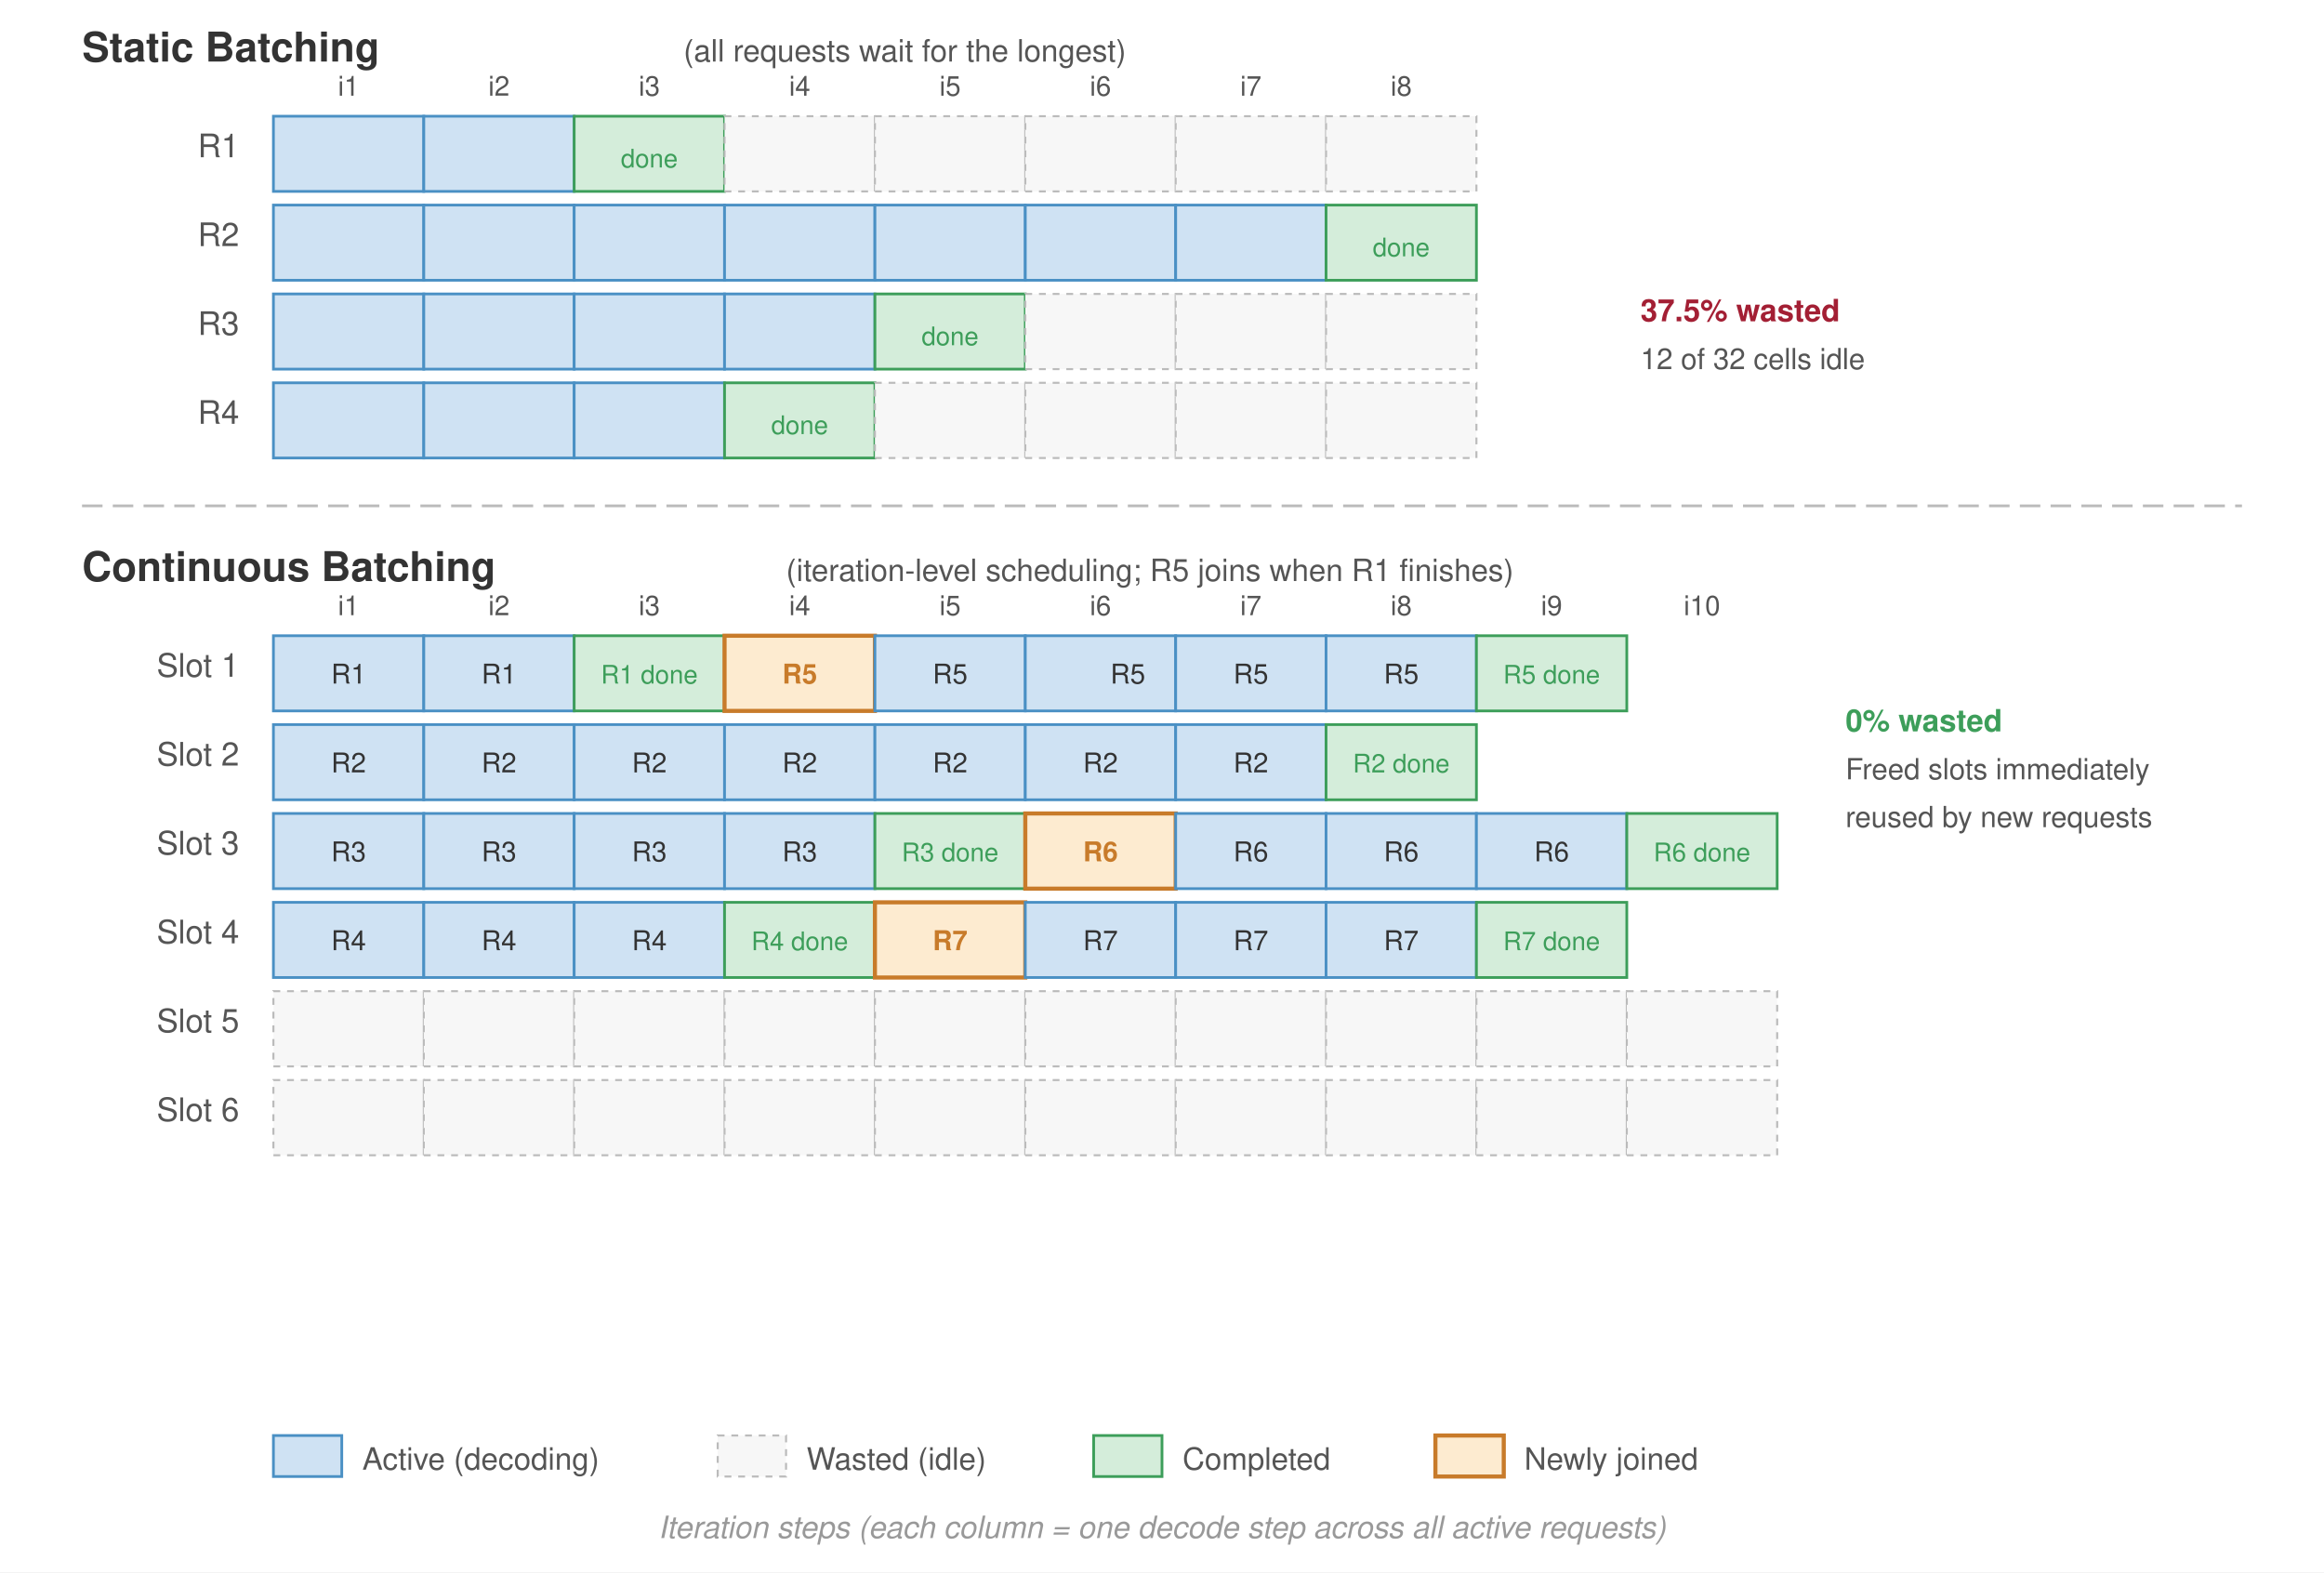
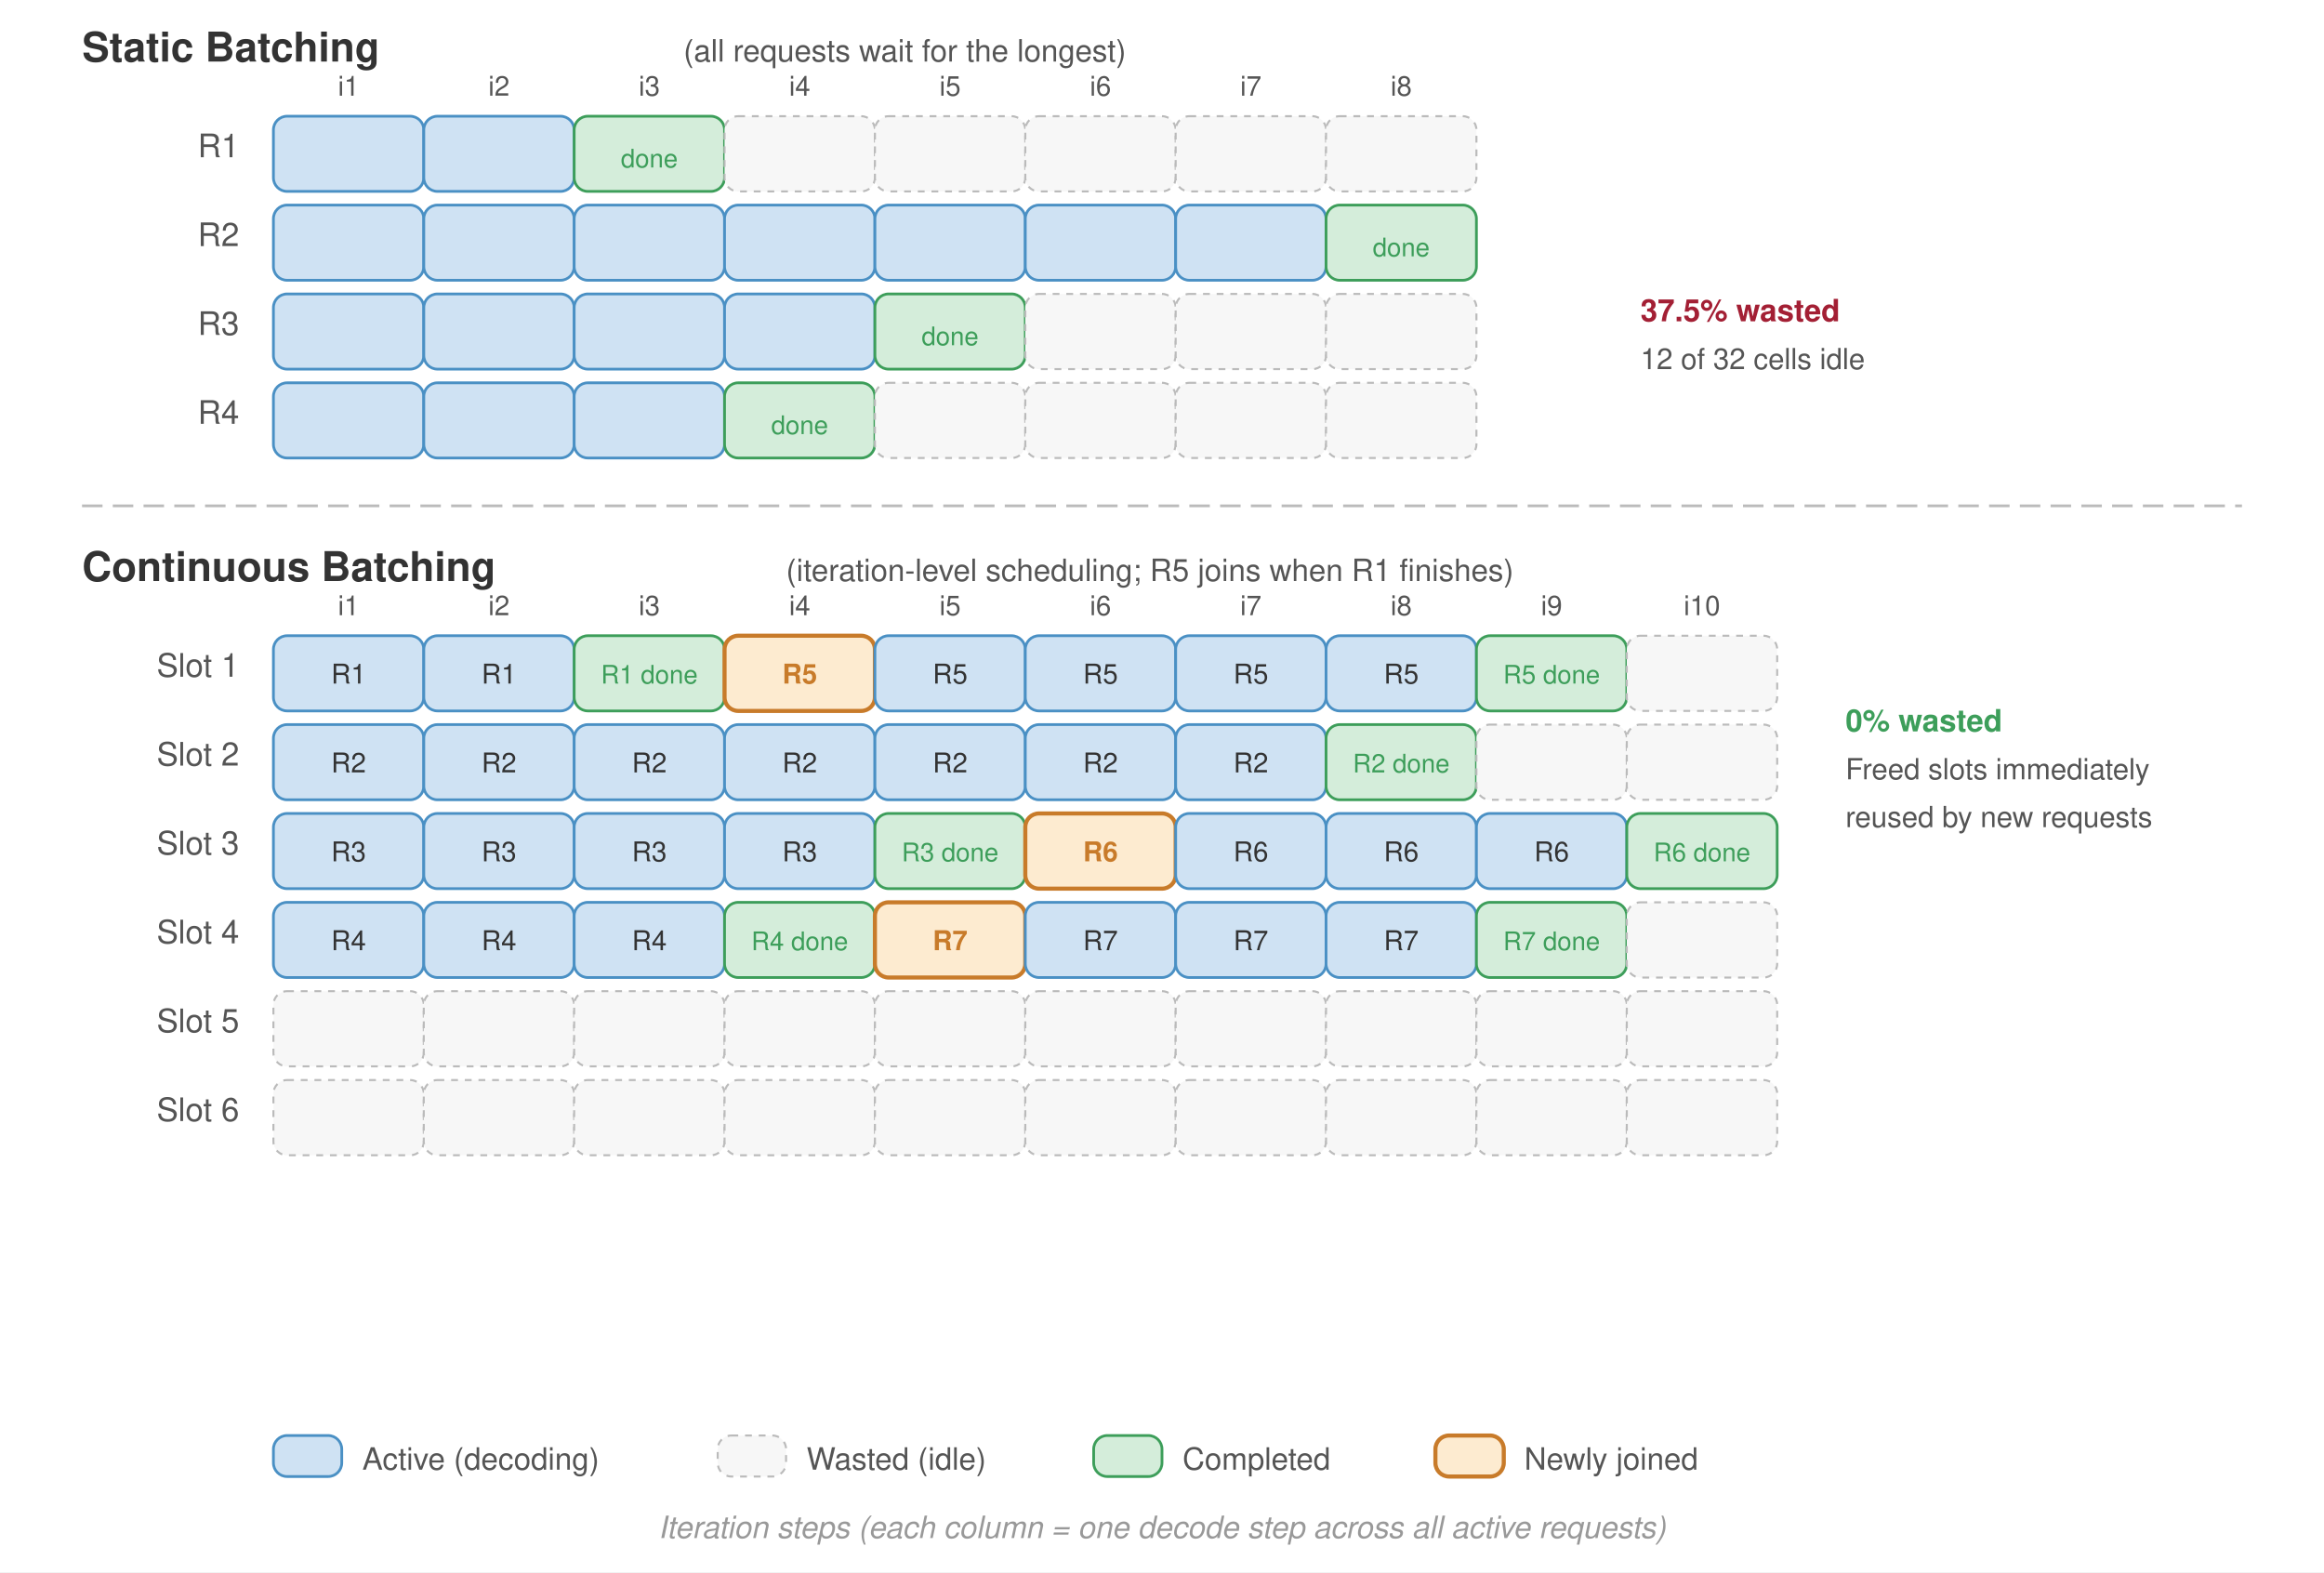
<svg xmlns="http://www.w3.org/2000/svg" viewBox="0 0 680 460" font-family="Helvetica Neue, Helvetica, Arial, sans-serif">
  <rect width="680" height="460" fill="#fff" />
  <defs>
    <marker id="arrow" markerWidth="8" markerHeight="6" refX="7" refY="3" orient="auto">
      <path d="M0,0 L8,3 L0,6 Z" fill="#333" />
    </marker>
  </defs>
  <text x="24" y="18" font-size="12" font-weight="700" fill="#333">Static Batching</text>
  <text x="200" y="18" font-size="9" fill="#555">(all requests wait for the longest)</text>
  <g transform="translate(24, 30)">
    <text x="46" y="16" text-anchor="end" font-size="9.5" fill="#555">R1</text>
    <text x="46" y="42" text-anchor="end" font-size="9.5" fill="#555">R2</text>
    <text x="46" y="68" text-anchor="end" font-size="9.5" fill="#555">R3</text>
    <text x="46" y="94" text-anchor="end" font-size="9.5" fill="#555">R4</text>
  </g>
  <g transform="translate(80, 32)">
    <text x="22" y="-4" text-anchor="middle" font-size="8" fill="#555">i1</text>
    <text x="66" y="-4" text-anchor="middle" font-size="8" fill="#555">i2</text>
    <text x="110" y="-4" text-anchor="middle" font-size="8" fill="#555">i3</text>
    <text x="154" y="-4" text-anchor="middle" font-size="8" fill="#555">i4</text>
    <text x="198" y="-4" text-anchor="middle" font-size="8" fill="#555">i5</text>
    <text x="242" y="-4" text-anchor="middle" font-size="8" fill="#555">i6</text>
    <text x="286" y="-4" text-anchor="middle" font-size="8" fill="#555">i7</text>
    <text x="330" y="-4" text-anchor="middle" font-size="8" fill="#555">i8</text>
-     <rect x="0" y="2" width="44" height="22" fill="#cfe2f3" stroke="#4a90c4" stroke-width="0.8" />
-     <rect x="44" y="2" width="44" height="22" fill="#cfe2f3" stroke="#4a90c4" stroke-width="0.8" />
-     <rect x="88" y="2" width="44" height="22" fill="#d4edda" stroke="#3d9e5a" stroke-width="0.8" />
+     <rect x="0" y="2" width="44" height="22" rx="4" fill="#cfe2f3" stroke="#4a90c4" stroke-width="0.8" />
+     <rect x="44" y="2" width="44" height="22" rx="4" fill="#cfe2f3" stroke="#4a90c4" stroke-width="0.8" />
+     <rect x="88" y="2" width="44" height="22" rx="4" fill="#d4edda" stroke="#3d9e5a" stroke-width="0.8" />
    <text x="110" y="17" text-anchor="middle" font-size="7.5" fill="#3d9e5a">done</text>
-     <rect x="132" y="2" width="44" height="22" fill="#f7f7f7" stroke="#bbb" stroke-width="0.6" stroke-dasharray="2,2" />
-     <rect x="176" y="2" width="44" height="22" fill="#f7f7f7" stroke="#bbb" stroke-width="0.6" stroke-dasharray="2,2" />
-     <rect x="220" y="2" width="44" height="22" fill="#f7f7f7" stroke="#bbb" stroke-width="0.6" stroke-dasharray="2,2" />
-     <rect x="264" y="2" width="44" height="22" fill="#f7f7f7" stroke="#bbb" stroke-width="0.6" stroke-dasharray="2,2" />
-     <rect x="308" y="2" width="44" height="22" fill="#f7f7f7" stroke="#bbb" stroke-width="0.6" stroke-dasharray="2,2" />
-     <rect x="0" y="28" width="44" height="22" fill="#cfe2f3" stroke="#4a90c4" stroke-width="0.8" />
-     <rect x="44" y="28" width="44" height="22" fill="#cfe2f3" stroke="#4a90c4" stroke-width="0.8" />
-     <rect x="88" y="28" width="44" height="22" fill="#cfe2f3" stroke="#4a90c4" stroke-width="0.8" />
-     <rect x="132" y="28" width="44" height="22" fill="#cfe2f3" stroke="#4a90c4" stroke-width="0.8" />
-     <rect x="176" y="28" width="44" height="22" fill="#cfe2f3" stroke="#4a90c4" stroke-width="0.8" />
-     <rect x="220" y="28" width="44" height="22" fill="#cfe2f3" stroke="#4a90c4" stroke-width="0.8" />
-     <rect x="264" y="28" width="44" height="22" fill="#cfe2f3" stroke="#4a90c4" stroke-width="0.8" />
-     <rect x="308" y="28" width="44" height="22" fill="#d4edda" stroke="#3d9e5a" stroke-width="0.8" />
+     <rect x="132" y="2" width="44" height="22" rx="4" fill="#f7f7f7" stroke="#bbb" stroke-width="0.6" stroke-dasharray="2,2" />
+     <rect x="176" y="2" width="44" height="22" rx="4" fill="#f7f7f7" stroke="#bbb" stroke-width="0.6" stroke-dasharray="2,2" />
+     <rect x="220" y="2" width="44" height="22" rx="4" fill="#f7f7f7" stroke="#bbb" stroke-width="0.6" stroke-dasharray="2,2" />
+     <rect x="264" y="2" width="44" height="22" rx="4" fill="#f7f7f7" stroke="#bbb" stroke-width="0.6" stroke-dasharray="2,2" />
+     <rect x="308" y="2" width="44" height="22" rx="4" fill="#f7f7f7" stroke="#bbb" stroke-width="0.6" stroke-dasharray="2,2" />
+     <rect x="0" y="28" width="44" height="22" rx="4" fill="#cfe2f3" stroke="#4a90c4" stroke-width="0.8" />
+     <rect x="44" y="28" width="44" height="22" rx="4" fill="#cfe2f3" stroke="#4a90c4" stroke-width="0.8" />
+     <rect x="88" y="28" width="44" height="22" rx="4" fill="#cfe2f3" stroke="#4a90c4" stroke-width="0.8" />
+     <rect x="132" y="28" width="44" height="22" rx="4" fill="#cfe2f3" stroke="#4a90c4" stroke-width="0.8" />
+     <rect x="176" y="28" width="44" height="22" rx="4" fill="#cfe2f3" stroke="#4a90c4" stroke-width="0.8" />
+     <rect x="220" y="28" width="44" height="22" rx="4" fill="#cfe2f3" stroke="#4a90c4" stroke-width="0.8" />
+     <rect x="264" y="28" width="44" height="22" rx="4" fill="#cfe2f3" stroke="#4a90c4" stroke-width="0.8" />
+     <rect x="308" y="28" width="44" height="22" rx="4" fill="#d4edda" stroke="#3d9e5a" stroke-width="0.8" />
    <text x="330" y="43" text-anchor="middle" font-size="7.5" fill="#3d9e5a">done</text>
-     <rect x="0" y="54" width="44" height="22" fill="#cfe2f3" stroke="#4a90c4" stroke-width="0.8" />
-     <rect x="44" y="54" width="44" height="22" fill="#cfe2f3" stroke="#4a90c4" stroke-width="0.8" />
-     <rect x="88" y="54" width="44" height="22" fill="#cfe2f3" stroke="#4a90c4" stroke-width="0.8" />
-     <rect x="132" y="54" width="44" height="22" fill="#cfe2f3" stroke="#4a90c4" stroke-width="0.8" />
-     <rect x="176" y="54" width="44" height="22" fill="#d4edda" stroke="#3d9e5a" stroke-width="0.8" />
+     <rect x="0" y="54" width="44" height="22" rx="4" fill="#cfe2f3" stroke="#4a90c4" stroke-width="0.8" />
+     <rect x="44" y="54" width="44" height="22" rx="4" fill="#cfe2f3" stroke="#4a90c4" stroke-width="0.8" />
+     <rect x="88" y="54" width="44" height="22" rx="4" fill="#cfe2f3" stroke="#4a90c4" stroke-width="0.8" />
+     <rect x="132" y="54" width="44" height="22" rx="4" fill="#cfe2f3" stroke="#4a90c4" stroke-width="0.8" />
+     <rect x="176" y="54" width="44" height="22" rx="4" fill="#d4edda" stroke="#3d9e5a" stroke-width="0.8" />
    <text x="198" y="69" text-anchor="middle" font-size="7.5" fill="#3d9e5a">done</text>
-     <rect x="220" y="54" width="44" height="22" fill="#f7f7f7" stroke="#bbb" stroke-width="0.6" stroke-dasharray="2,2" />
-     <rect x="264" y="54" width="44" height="22" fill="#f7f7f7" stroke="#bbb" stroke-width="0.6" stroke-dasharray="2,2" />
-     <rect x="308" y="54" width="44" height="22" fill="#f7f7f7" stroke="#bbb" stroke-width="0.6" stroke-dasharray="2,2" />
-     <rect x="0" y="80" width="44" height="22" fill="#cfe2f3" stroke="#4a90c4" stroke-width="0.8" />
-     <rect x="44" y="80" width="44" height="22" fill="#cfe2f3" stroke="#4a90c4" stroke-width="0.8" />
-     <rect x="88" y="80" width="44" height="22" fill="#cfe2f3" stroke="#4a90c4" stroke-width="0.8" />
-     <rect x="132" y="80" width="44" height="22" fill="#d4edda" stroke="#3d9e5a" stroke-width="0.8" />
+     <rect x="220" y="54" width="44" height="22" rx="4" fill="#f7f7f7" stroke="#bbb" stroke-width="0.6" stroke-dasharray="2,2" />
+     <rect x="264" y="54" width="44" height="22" rx="4" fill="#f7f7f7" stroke="#bbb" stroke-width="0.6" stroke-dasharray="2,2" />
+     <rect x="308" y="54" width="44" height="22" rx="4" fill="#f7f7f7" stroke="#bbb" stroke-width="0.6" stroke-dasharray="2,2" />
+     <rect x="0" y="80" width="44" height="22" rx="4" fill="#cfe2f3" stroke="#4a90c4" stroke-width="0.8" />
+     <rect x="44" y="80" width="44" height="22" rx="4" fill="#cfe2f3" stroke="#4a90c4" stroke-width="0.8" />
+     <rect x="88" y="80" width="44" height="22" rx="4" fill="#cfe2f3" stroke="#4a90c4" stroke-width="0.8" />
+     <rect x="132" y="80" width="44" height="22" rx="4" fill="#d4edda" stroke="#3d9e5a" stroke-width="0.8" />
    <text x="154" y="95" text-anchor="middle" font-size="7.5" fill="#3d9e5a">done</text>
-     <rect x="176" y="80" width="44" height="22" fill="#f7f7f7" stroke="#bbb" stroke-width="0.6" stroke-dasharray="2,2" />
-     <rect x="220" y="80" width="44" height="22" fill="#f7f7f7" stroke="#bbb" stroke-width="0.6" stroke-dasharray="2,2" />
-     <rect x="264" y="80" width="44" height="22" fill="#f7f7f7" stroke="#bbb" stroke-width="0.6" stroke-dasharray="2,2" />
-     <rect x="308" y="80" width="44" height="22" fill="#f7f7f7" stroke="#bbb" stroke-width="0.6" stroke-dasharray="2,2" />
+     <rect x="176" y="80" width="44" height="22" rx="4" fill="#f7f7f7" stroke="#bbb" stroke-width="0.6" stroke-dasharray="2,2" />
+     <rect x="220" y="80" width="44" height="22" rx="4" fill="#f7f7f7" stroke="#bbb" stroke-width="0.6" stroke-dasharray="2,2" />
+     <rect x="264" y="80" width="44" height="22" rx="4" fill="#f7f7f7" stroke="#bbb" stroke-width="0.6" stroke-dasharray="2,2" />
+     <rect x="308" y="80" width="44" height="22" rx="4" fill="#f7f7f7" stroke="#bbb" stroke-width="0.6" stroke-dasharray="2,2" />
    <text x="400" y="62" font-size="9" font-weight="600" fill="#a31f34">37.5% wasted</text>
    <text x="400" y="76" font-size="8.5" fill="#555">12 of 32 cells idle</text>
  </g>
  <line x1="24" y1="148" x2="656" y2="148" stroke="#bbb" stroke-width="0.8" stroke-dasharray="6,3" />
  <text x="24" y="170" font-size="12" font-weight="700" fill="#333">Continuous Batching</text>
  <text x="230" y="170" font-size="9" fill="#555">(iteration-level scheduling; R5 joins when R1 finishes)</text>
  <g transform="translate(24, 182)">
    <text x="46" y="16" text-anchor="end" font-size="9.5" fill="#555">Slot 1</text>
    <text x="46" y="42" text-anchor="end" font-size="9.5" fill="#555">Slot 2</text>
    <text x="46" y="68" text-anchor="end" font-size="9.5" fill="#555">Slot 3</text>
    <text x="46" y="94" text-anchor="end" font-size="9.5" fill="#555">Slot 4</text>
    <text x="46" y="120" text-anchor="end" font-size="9.5" fill="#555">Slot 5</text>
    <text x="46" y="146" text-anchor="end" font-size="9.5" fill="#555">Slot 6</text>
  </g>
  <g transform="translate(80, 184)">
    <text x="22" y="-4" text-anchor="middle" font-size="8" fill="#555">i1</text>
    <text x="66" y="-4" text-anchor="middle" font-size="8" fill="#555">i2</text>
    <text x="110" y="-4" text-anchor="middle" font-size="8" fill="#555">i3</text>
    <text x="154" y="-4" text-anchor="middle" font-size="8" fill="#555">i4</text>
    <text x="198" y="-4" text-anchor="middle" font-size="8" fill="#555">i5</text>
    <text x="242" y="-4" text-anchor="middle" font-size="8" fill="#555">i6</text>
    <text x="286" y="-4" text-anchor="middle" font-size="8" fill="#555">i7</text>
    <text x="330" y="-4" text-anchor="middle" font-size="8" fill="#555">i8</text>
    <text x="374" y="-4" text-anchor="middle" font-size="8" fill="#555">i9</text>
    <text x="418" y="-4" text-anchor="middle" font-size="8" fill="#555">i10</text>
-     <rect x="0" y="2" width="44" height="22" fill="#cfe2f3" stroke="#4a90c4" stroke-width="0.8" />
+     <rect x="0" y="2" width="44" height="22" rx="4" fill="#cfe2f3" stroke="#4a90c4" stroke-width="0.8" />
    <text x="22" y="16" text-anchor="middle" font-size="8" fill="#333">R1</text>
-     <rect x="44" y="2" width="44" height="22" fill="#cfe2f3" stroke="#4a90c4" stroke-width="0.8" />
+     <rect x="44" y="2" width="44" height="22" rx="4" fill="#cfe2f3" stroke="#4a90c4" stroke-width="0.8" />
    <text x="66" y="16" text-anchor="middle" font-size="8" fill="#333">R1</text>
-     <rect x="88" y="2" width="44" height="22" fill="#d4edda" stroke="#3d9e5a" stroke-width="0.8" />
+     <rect x="88" y="2" width="44" height="22" rx="4" fill="#d4edda" stroke="#3d9e5a" stroke-width="0.8" />
    <text x="110" y="16" text-anchor="middle" font-size="7.5" fill="#3d9e5a">R1 done</text>
-     <rect x="132" y="2" width="44" height="22" fill="#fdebd0" stroke="#c87b2a" stroke-width="1.2" />
+     <rect x="132" y="2" width="44" height="22" rx="4" fill="#fdebd0" stroke="#c87b2a" stroke-width="1.2" />
    <text x="154" y="16" text-anchor="middle" font-size="8" font-weight="700" fill="#c87b2a">R5</text>
-     <rect x="176" y="2" width="44" height="22" fill="#cfe2f3" stroke="#4a90c4" stroke-width="0.8" />
+     <rect x="176" y="2" width="44" height="22" rx="4" fill="#cfe2f3" stroke="#4a90c4" stroke-width="0.8" />
    <text x="198" y="16" text-anchor="middle" font-size="8" fill="#333">R5</text>
-     <rect x="220" y="2" width="44" height="22" fill="#cfe2f3" stroke="#4a90c4" stroke-width="0.8" />
-     <text x="250" y="16" text-anchor="middle" font-size="8" fill="#333">R5</text>
-     <rect x="264" y="2" width="44" height="22" fill="#cfe2f3" stroke="#4a90c4" stroke-width="0.8" />
+     <rect x="220" y="2" width="44" height="22" rx="4" fill="#cfe2f3" stroke="#4a90c4" stroke-width="0.8" />
+     <text x="242" y="16" text-anchor="middle" font-size="8" fill="#333">R5</text>
+     <rect x="264" y="2" width="44" height="22" rx="4" fill="#cfe2f3" stroke="#4a90c4" stroke-width="0.8" />
    <text x="286" y="16" text-anchor="middle" font-size="8" fill="#333">R5</text>
-     <rect x="308" y="2" width="44" height="22" fill="#cfe2f3" stroke="#4a90c4" stroke-width="0.8" />
+     <rect x="308" y="2" width="44" height="22" rx="4" fill="#cfe2f3" stroke="#4a90c4" stroke-width="0.8" />
    <text x="330" y="16" text-anchor="middle" font-size="8" fill="#333">R5</text>
-     <rect x="352" y="2" width="44" height="22" fill="#d4edda" stroke="#3d9e5a" stroke-width="0.8" />
+     <rect x="352" y="2" width="44" height="22" rx="4" fill="#d4edda" stroke="#3d9e5a" stroke-width="0.8" />
    <text x="374" y="16" text-anchor="middle" font-size="7.5" fill="#3d9e5a">R5 done</text>
-     <rect x="0" y="28" width="44" height="22" fill="#cfe2f3" stroke="#4a90c4" stroke-width="0.8" />
+     <rect x="396" y="2" width="44" height="22" rx="4" fill="#f7f7f7" stroke="#bbb" stroke-width="0.6" stroke-dasharray="2,2" />
+     <rect x="0" y="28" width="44" height="22" rx="4" fill="#cfe2f3" stroke="#4a90c4" stroke-width="0.8" />
    <text x="22" y="42" text-anchor="middle" font-size="8" fill="#333">R2</text>
-     <rect x="44" y="28" width="44" height="22" fill="#cfe2f3" stroke="#4a90c4" stroke-width="0.8" />
+     <rect x="44" y="28" width="44" height="22" rx="4" fill="#cfe2f3" stroke="#4a90c4" stroke-width="0.8" />
    <text x="66" y="42" text-anchor="middle" font-size="8" fill="#333">R2</text>
-     <rect x="88" y="28" width="44" height="22" fill="#cfe2f3" stroke="#4a90c4" stroke-width="0.8" />
+     <rect x="88" y="28" width="44" height="22" rx="4" fill="#cfe2f3" stroke="#4a90c4" stroke-width="0.8" />
    <text x="110" y="42" text-anchor="middle" font-size="8" fill="#333">R2</text>
-     <rect x="132" y="28" width="44" height="22" fill="#cfe2f3" stroke="#4a90c4" stroke-width="0.8" />
+     <rect x="132" y="28" width="44" height="22" rx="4" fill="#cfe2f3" stroke="#4a90c4" stroke-width="0.8" />
    <text x="154" y="42" text-anchor="middle" font-size="8" fill="#333">R2</text>
-     <rect x="176" y="28" width="44" height="22" fill="#cfe2f3" stroke="#4a90c4" stroke-width="0.8" />
+     <rect x="176" y="28" width="44" height="22" rx="4" fill="#cfe2f3" stroke="#4a90c4" stroke-width="0.8" />
    <text x="198" y="42" text-anchor="middle" font-size="8" fill="#333">R2</text>
-     <rect x="220" y="28" width="44" height="22" fill="#cfe2f3" stroke="#4a90c4" stroke-width="0.8" />
+     <rect x="220" y="28" width="44" height="22" rx="4" fill="#cfe2f3" stroke="#4a90c4" stroke-width="0.8" />
    <text x="242" y="42" text-anchor="middle" font-size="8" fill="#333">R2</text>
-     <rect x="264" y="28" width="44" height="22" fill="#cfe2f3" stroke="#4a90c4" stroke-width="0.8" />
+     <rect x="264" y="28" width="44" height="22" rx="4" fill="#cfe2f3" stroke="#4a90c4" stroke-width="0.8" />
    <text x="286" y="42" text-anchor="middle" font-size="8" fill="#333">R2</text>
-     <rect x="308" y="28" width="44" height="22" fill="#d4edda" stroke="#3d9e5a" stroke-width="0.8" />
+     <rect x="308" y="28" width="44" height="22" rx="4" fill="#d4edda" stroke="#3d9e5a" stroke-width="0.8" />
    <text x="330" y="42" text-anchor="middle" font-size="7.5" fill="#3d9e5a">R2 done</text>
-     <rect x="0" y="54" width="44" height="22" fill="#cfe2f3" stroke="#4a90c4" stroke-width="0.8" />
+     <rect x="352" y="28" width="44" height="22" rx="4" fill="#f7f7f7" stroke="#bbb" stroke-width="0.6" stroke-dasharray="2,2" />
+     <rect x="396" y="28" width="44" height="22" rx="4" fill="#f7f7f7" stroke="#bbb" stroke-width="0.6" stroke-dasharray="2,2" />
+     <rect x="0" y="54" width="44" height="22" rx="4" fill="#cfe2f3" stroke="#4a90c4" stroke-width="0.8" />
    <text x="22" y="68" text-anchor="middle" font-size="8" fill="#333">R3</text>
-     <rect x="44" y="54" width="44" height="22" fill="#cfe2f3" stroke="#4a90c4" stroke-width="0.8" />
+     <rect x="44" y="54" width="44" height="22" rx="4" fill="#cfe2f3" stroke="#4a90c4" stroke-width="0.8" />
    <text x="66" y="68" text-anchor="middle" font-size="8" fill="#333">R3</text>
-     <rect x="88" y="54" width="44" height="22" fill="#cfe2f3" stroke="#4a90c4" stroke-width="0.8" />
+     <rect x="88" y="54" width="44" height="22" rx="4" fill="#cfe2f3" stroke="#4a90c4" stroke-width="0.8" />
    <text x="110" y="68" text-anchor="middle" font-size="8" fill="#333">R3</text>
-     <rect x="132" y="54" width="44" height="22" fill="#cfe2f3" stroke="#4a90c4" stroke-width="0.8" />
+     <rect x="132" y="54" width="44" height="22" rx="4" fill="#cfe2f3" stroke="#4a90c4" stroke-width="0.8" />
    <text x="154" y="68" text-anchor="middle" font-size="8" fill="#333">R3</text>
-     <rect x="176" y="54" width="44" height="22" fill="#d4edda" stroke="#3d9e5a" stroke-width="0.8" />
+     <rect x="176" y="54" width="44" height="22" rx="4" fill="#d4edda" stroke="#3d9e5a" stroke-width="0.8" />
    <text x="198" y="68" text-anchor="middle" font-size="7.5" fill="#3d9e5a">R3 done</text>
-     <rect x="220" y="54" width="44" height="22" fill="#fdebd0" stroke="#c87b2a" stroke-width="1.2" />
+     <rect x="220" y="54" width="44" height="22" rx="4" fill="#fdebd0" stroke="#c87b2a" stroke-width="1.2" />
    <text x="242" y="68" text-anchor="middle" font-size="8" font-weight="700" fill="#c87b2a">R6</text>
-     <rect x="264" y="54" width="44" height="22" fill="#cfe2f3" stroke="#4a90c4" stroke-width="0.8" />
+     <rect x="264" y="54" width="44" height="22" rx="4" fill="#cfe2f3" stroke="#4a90c4" stroke-width="0.8" />
    <text x="286" y="68" text-anchor="middle" font-size="8" fill="#333">R6</text>
-     <rect x="308" y="54" width="44" height="22" fill="#cfe2f3" stroke="#4a90c4" stroke-width="0.8" />
+     <rect x="308" y="54" width="44" height="22" rx="4" fill="#cfe2f3" stroke="#4a90c4" stroke-width="0.8" />
    <text x="330" y="68" text-anchor="middle" font-size="8" fill="#333">R6</text>
-     <rect x="352" y="54" width="44" height="22" fill="#cfe2f3" stroke="#4a90c4" stroke-width="0.8" />
+     <rect x="352" y="54" width="44" height="22" rx="4" fill="#cfe2f3" stroke="#4a90c4" stroke-width="0.8" />
    <text x="374" y="68" text-anchor="middle" font-size="8" fill="#333">R6</text>
-     <rect x="396" y="54" width="44" height="22" fill="#d4edda" stroke="#3d9e5a" stroke-width="0.8" />
+     <rect x="396" y="54" width="44" height="22" rx="4" fill="#d4edda" stroke="#3d9e5a" stroke-width="0.8" />
    <text x="418" y="68" text-anchor="middle" font-size="7.5" fill="#3d9e5a">R6 done</text>
-     <rect x="0" y="80" width="44" height="22" fill="#cfe2f3" stroke="#4a90c4" stroke-width="0.8" />
+     <rect x="0" y="80" width="44" height="22" rx="4" fill="#cfe2f3" stroke="#4a90c4" stroke-width="0.8" />
    <text x="22" y="94" text-anchor="middle" font-size="8" fill="#333">R4</text>
-     <rect x="44" y="80" width="44" height="22" fill="#cfe2f3" stroke="#4a90c4" stroke-width="0.8" />
+     <rect x="44" y="80" width="44" height="22" rx="4" fill="#cfe2f3" stroke="#4a90c4" stroke-width="0.8" />
    <text x="66" y="94" text-anchor="middle" font-size="8" fill="#333">R4</text>
-     <rect x="88" y="80" width="44" height="22" fill="#cfe2f3" stroke="#4a90c4" stroke-width="0.8" />
+     <rect x="88" y="80" width="44" height="22" rx="4" fill="#cfe2f3" stroke="#4a90c4" stroke-width="0.8" />
    <text x="110" y="94" text-anchor="middle" font-size="8" fill="#333">R4</text>
-     <rect x="132" y="80" width="44" height="22" fill="#d4edda" stroke="#3d9e5a" stroke-width="0.8" />
+     <rect x="132" y="80" width="44" height="22" rx="4" fill="#d4edda" stroke="#3d9e5a" stroke-width="0.8" />
    <text x="154" y="94" text-anchor="middle" font-size="7.5" fill="#3d9e5a">R4 done</text>
-     <rect x="176" y="80" width="44" height="22" fill="#fdebd0" stroke="#c87b2a" stroke-width="1.2" />
+     <rect x="176" y="80" width="44" height="22" rx="4" fill="#fdebd0" stroke="#c87b2a" stroke-width="1.2" />
    <text x="198" y="94" text-anchor="middle" font-size="8" font-weight="700" fill="#c87b2a">R7</text>
-     <rect x="220" y="80" width="44" height="22" fill="#cfe2f3" stroke="#4a90c4" stroke-width="0.8" />
+     <rect x="220" y="80" width="44" height="22" rx="4" fill="#cfe2f3" stroke="#4a90c4" stroke-width="0.8" />
    <text x="242" y="94" text-anchor="middle" font-size="8" fill="#333">R7</text>
-     <rect x="264" y="80" width="44" height="22" fill="#cfe2f3" stroke="#4a90c4" stroke-width="0.8" />
+     <rect x="264" y="80" width="44" height="22" rx="4" fill="#cfe2f3" stroke="#4a90c4" stroke-width="0.8" />
    <text x="286" y="94" text-anchor="middle" font-size="8" fill="#333">R7</text>
-     <rect x="308" y="80" width="44" height="22" fill="#cfe2f3" stroke="#4a90c4" stroke-width="0.8" />
+     <rect x="308" y="80" width="44" height="22" rx="4" fill="#cfe2f3" stroke="#4a90c4" stroke-width="0.8" />
    <text x="330" y="94" text-anchor="middle" font-size="8" fill="#333">R7</text>
-     <rect x="352" y="80" width="44" height="22" fill="#d4edda" stroke="#3d9e5a" stroke-width="0.8" />
+     <rect x="352" y="80" width="44" height="22" rx="4" fill="#d4edda" stroke="#3d9e5a" stroke-width="0.8" />
    <text x="374" y="94" text-anchor="middle" font-size="7.5" fill="#3d9e5a">R7 done</text>
-     <rect x="0" y="106" width="44" height="22" fill="#f7f7f7" stroke="#bbb" stroke-width="0.6" stroke-dasharray="2,2" />
-     <rect x="44" y="106" width="44" height="22" fill="#f7f7f7" stroke="#bbb" stroke-width="0.6" stroke-dasharray="2,2" />
-     <rect x="88" y="106" width="44" height="22" fill="#f7f7f7" stroke="#bbb" stroke-width="0.6" stroke-dasharray="2,2" />
-     <rect x="132" y="106" width="44" height="22" fill="#f7f7f7" stroke="#bbb" stroke-width="0.6" stroke-dasharray="2,2" />
-     <rect x="176" y="106" width="44" height="22" fill="#f7f7f7" stroke="#bbb" stroke-width="0.6" stroke-dasharray="2,2" />
-     <rect x="220" y="106" width="44" height="22" fill="#f7f7f7" stroke="#bbb" stroke-width="0.6" stroke-dasharray="2,2" />
-     <rect x="264" y="106" width="44" height="22" fill="#f7f7f7" stroke="#bbb" stroke-width="0.6" stroke-dasharray="2,2" />
-     <rect x="308" y="106" width="44" height="22" fill="#f7f7f7" stroke="#bbb" stroke-width="0.6" stroke-dasharray="2,2" />
-     <rect x="352" y="106" width="44" height="22" fill="#f7f7f7" stroke="#bbb" stroke-width="0.6" stroke-dasharray="2,2" />
-     <rect x="396" y="106" width="44" height="22" fill="#f7f7f7" stroke="#bbb" stroke-width="0.6" stroke-dasharray="2,2" />
-     <rect x="0" y="132" width="44" height="22" fill="#f7f7f7" stroke="#bbb" stroke-width="0.6" stroke-dasharray="2,2" />
-     <rect x="44" y="132" width="44" height="22" fill="#f7f7f7" stroke="#bbb" stroke-width="0.6" stroke-dasharray="2,2" />
-     <rect x="88" y="132" width="44" height="22" fill="#f7f7f7" stroke="#bbb" stroke-width="0.6" stroke-dasharray="2,2" />
-     <rect x="132" y="132" width="44" height="22" fill="#f7f7f7" stroke="#bbb" stroke-width="0.6" stroke-dasharray="2,2" />
-     <rect x="176" y="132" width="44" height="22" fill="#f7f7f7" stroke="#bbb" stroke-width="0.6" stroke-dasharray="2,2" />
-     <rect x="220" y="132" width="44" height="22" fill="#f7f7f7" stroke="#bbb" stroke-width="0.6" stroke-dasharray="2,2" />
-     <rect x="264" y="132" width="44" height="22" fill="#f7f7f7" stroke="#bbb" stroke-width="0.6" stroke-dasharray="2,2" />
-     <rect x="308" y="132" width="44" height="22" fill="#f7f7f7" stroke="#bbb" stroke-width="0.6" stroke-dasharray="2,2" />
-     <rect x="352" y="132" width="44" height="22" fill="#f7f7f7" stroke="#bbb" stroke-width="0.6" stroke-dasharray="2,2" />
-     <rect x="396" y="132" width="44" height="22" fill="#f7f7f7" stroke="#bbb" stroke-width="0.6" stroke-dasharray="2,2" />
+     <rect x="396" y="80" width="44" height="22" rx="4" fill="#f7f7f7" stroke="#bbb" stroke-width="0.6" stroke-dasharray="2,2" />
+     <rect x="0" y="106" width="44" height="22" rx="4" fill="#f7f7f7" stroke="#bbb" stroke-width="0.6" stroke-dasharray="2,2" />
+     <rect x="44" y="106" width="44" height="22" rx="4" fill="#f7f7f7" stroke="#bbb" stroke-width="0.6" stroke-dasharray="2,2" />
+     <rect x="88" y="106" width="44" height="22" rx="4" fill="#f7f7f7" stroke="#bbb" stroke-width="0.6" stroke-dasharray="2,2" />
+     <rect x="132" y="106" width="44" height="22" rx="4" fill="#f7f7f7" stroke="#bbb" stroke-width="0.6" stroke-dasharray="2,2" />
+     <rect x="176" y="106" width="44" height="22" rx="4" fill="#f7f7f7" stroke="#bbb" stroke-width="0.6" stroke-dasharray="2,2" />
+     <rect x="220" y="106" width="44" height="22" rx="4" fill="#f7f7f7" stroke="#bbb" stroke-width="0.6" stroke-dasharray="2,2" />
+     <rect x="264" y="106" width="44" height="22" rx="4" fill="#f7f7f7" stroke="#bbb" stroke-width="0.6" stroke-dasharray="2,2" />
+     <rect x="308" y="106" width="44" height="22" rx="4" fill="#f7f7f7" stroke="#bbb" stroke-width="0.6" stroke-dasharray="2,2" />
+     <rect x="352" y="106" width="44" height="22" rx="4" fill="#f7f7f7" stroke="#bbb" stroke-width="0.6" stroke-dasharray="2,2" />
+     <rect x="396" y="106" width="44" height="22" rx="4" fill="#f7f7f7" stroke="#bbb" stroke-width="0.6" stroke-dasharray="2,2" />
+     <rect x="0" y="132" width="44" height="22" rx="4" fill="#f7f7f7" stroke="#bbb" stroke-width="0.6" stroke-dasharray="2,2" />
+     <rect x="44" y="132" width="44" height="22" rx="4" fill="#f7f7f7" stroke="#bbb" stroke-width="0.6" stroke-dasharray="2,2" />
+     <rect x="88" y="132" width="44" height="22" rx="4" fill="#f7f7f7" stroke="#bbb" stroke-width="0.6" stroke-dasharray="2,2" />
+     <rect x="132" y="132" width="44" height="22" rx="4" fill="#f7f7f7" stroke="#bbb" stroke-width="0.6" stroke-dasharray="2,2" />
+     <rect x="176" y="132" width="44" height="22" rx="4" fill="#f7f7f7" stroke="#bbb" stroke-width="0.6" stroke-dasharray="2,2" />
+     <rect x="220" y="132" width="44" height="22" rx="4" fill="#f7f7f7" stroke="#bbb" stroke-width="0.6" stroke-dasharray="2,2" />
+     <rect x="264" y="132" width="44" height="22" rx="4" fill="#f7f7f7" stroke="#bbb" stroke-width="0.6" stroke-dasharray="2,2" />
+     <rect x="308" y="132" width="44" height="22" rx="4" fill="#f7f7f7" stroke="#bbb" stroke-width="0.6" stroke-dasharray="2,2" />
+     <rect x="352" y="132" width="44" height="22" rx="4" fill="#f7f7f7" stroke="#bbb" stroke-width="0.6" stroke-dasharray="2,2" />
+     <rect x="396" y="132" width="44" height="22" rx="4" fill="#f7f7f7" stroke="#bbb" stroke-width="0.6" stroke-dasharray="2,2" />
    <text x="460" y="30" font-size="9" font-weight="600" fill="#3d9e5a">0% wasted</text>
    <text x="460" y="44" font-size="8.5" fill="#555">Freed slots immediately</text>
    <text x="460" y="58" font-size="8.5" fill="#555">reused by new requests</text>
  </g>
  <g transform="translate(80, 420)">
-     <rect x="0" y="0" width="20" height="12" fill="#cfe2f3" stroke="#4a90c4" stroke-width="0.8" />
+     <rect x="0" y="0" width="20" height="12" rx="4" fill="#cfe2f3" stroke="#4a90c4" stroke-width="0.8" />
    <text x="26" y="10" font-size="9" fill="#555">Active (decoding)</text>
-     <rect x="130" y="0" width="20" height="12" fill="#f7f7f7" stroke="#bbb" stroke-width="0.6" stroke-dasharray="2,2" />
+     <rect x="130" y="0" width="20" height="12" rx="4" fill="#f7f7f7" stroke="#bbb" stroke-width="0.6" stroke-dasharray="2,2" />
    <text x="156" y="10" font-size="9" fill="#555">Wasted (idle)</text>
-     <rect x="240" y="0" width="20" height="12" fill="#d4edda" stroke="#3d9e5a" stroke-width="0.8" />
+     <rect x="240" y="0" width="20" height="12" rx="4" fill="#d4edda" stroke="#3d9e5a" stroke-width="0.8" />
    <text x="266" y="10" font-size="9" fill="#555">Completed</text>
-     <rect x="340" y="0" width="20" height="12" fill="#fdebd0" stroke="#c87b2a" stroke-width="1.2" />
+     <rect x="340" y="0" width="20" height="12" rx="4" fill="#fdebd0" stroke="#c87b2a" stroke-width="1.2" />
    <text x="366" y="10" font-size="9" fill="#555">Newly joined</text>
  </g>
  <text x="340" y="450" text-anchor="middle" font-size="9" font-style="italic" fill="#999">Iteration steps (each column = one decode step across all active requests)</text>
</svg>
